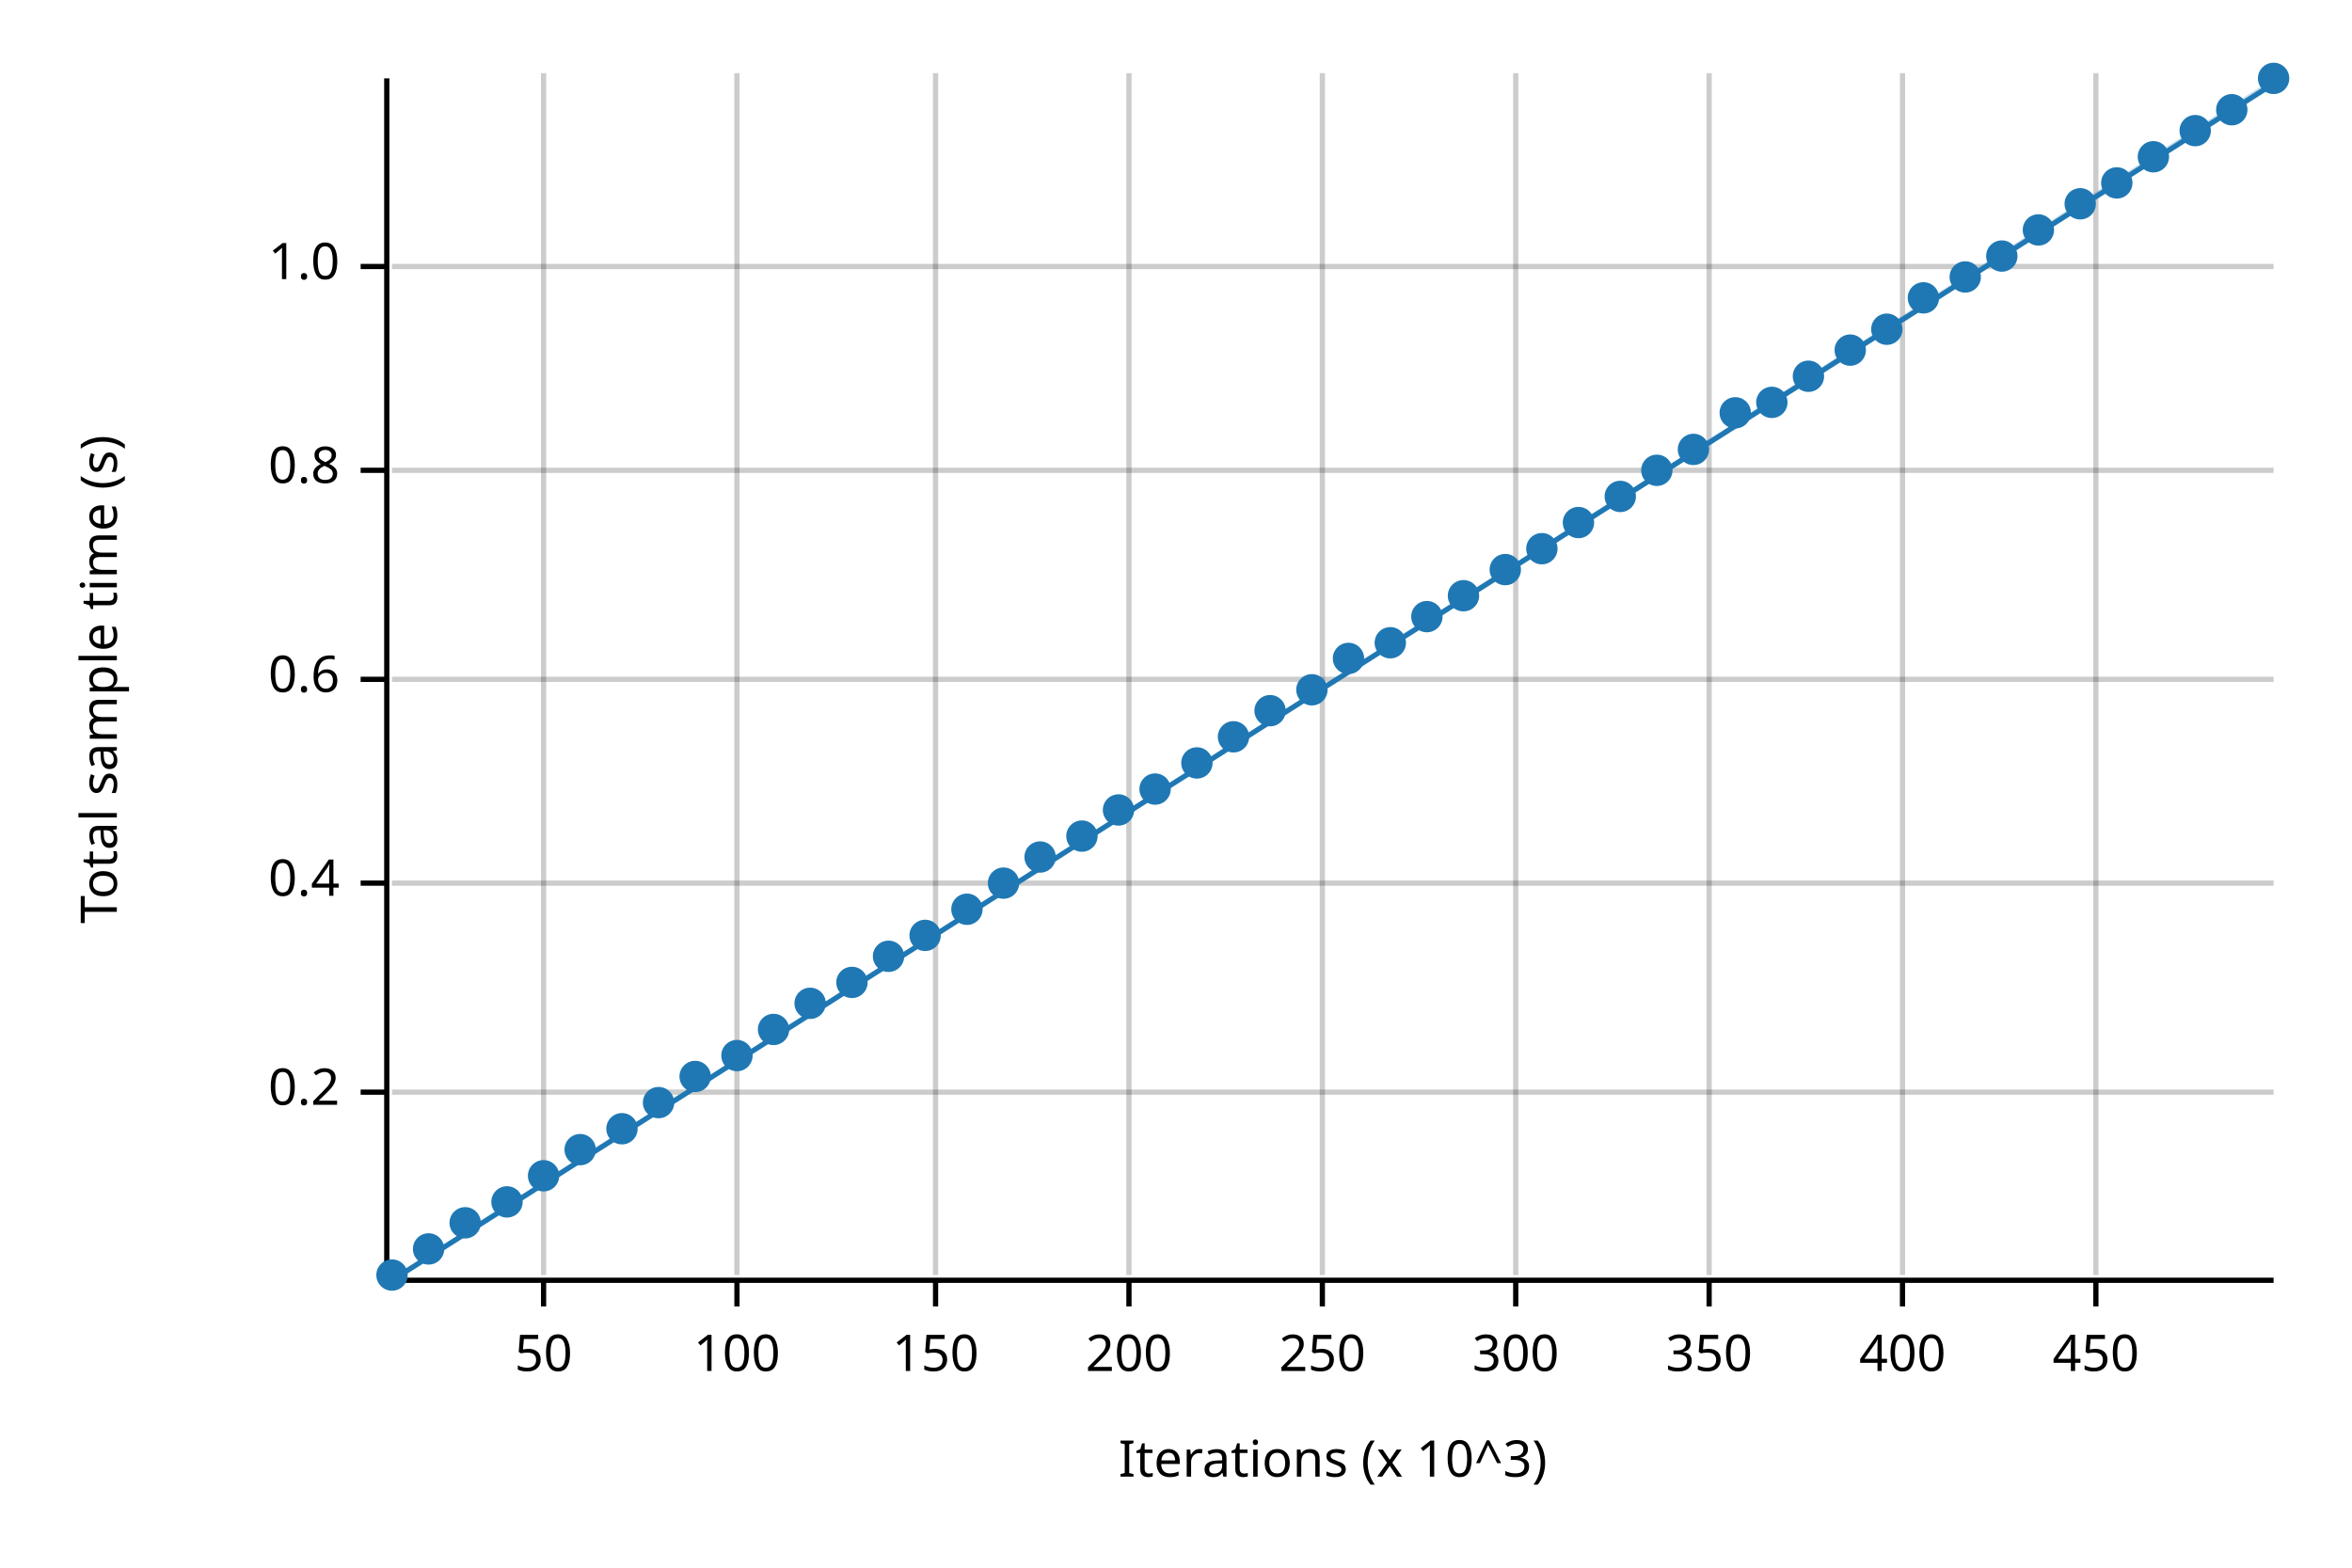
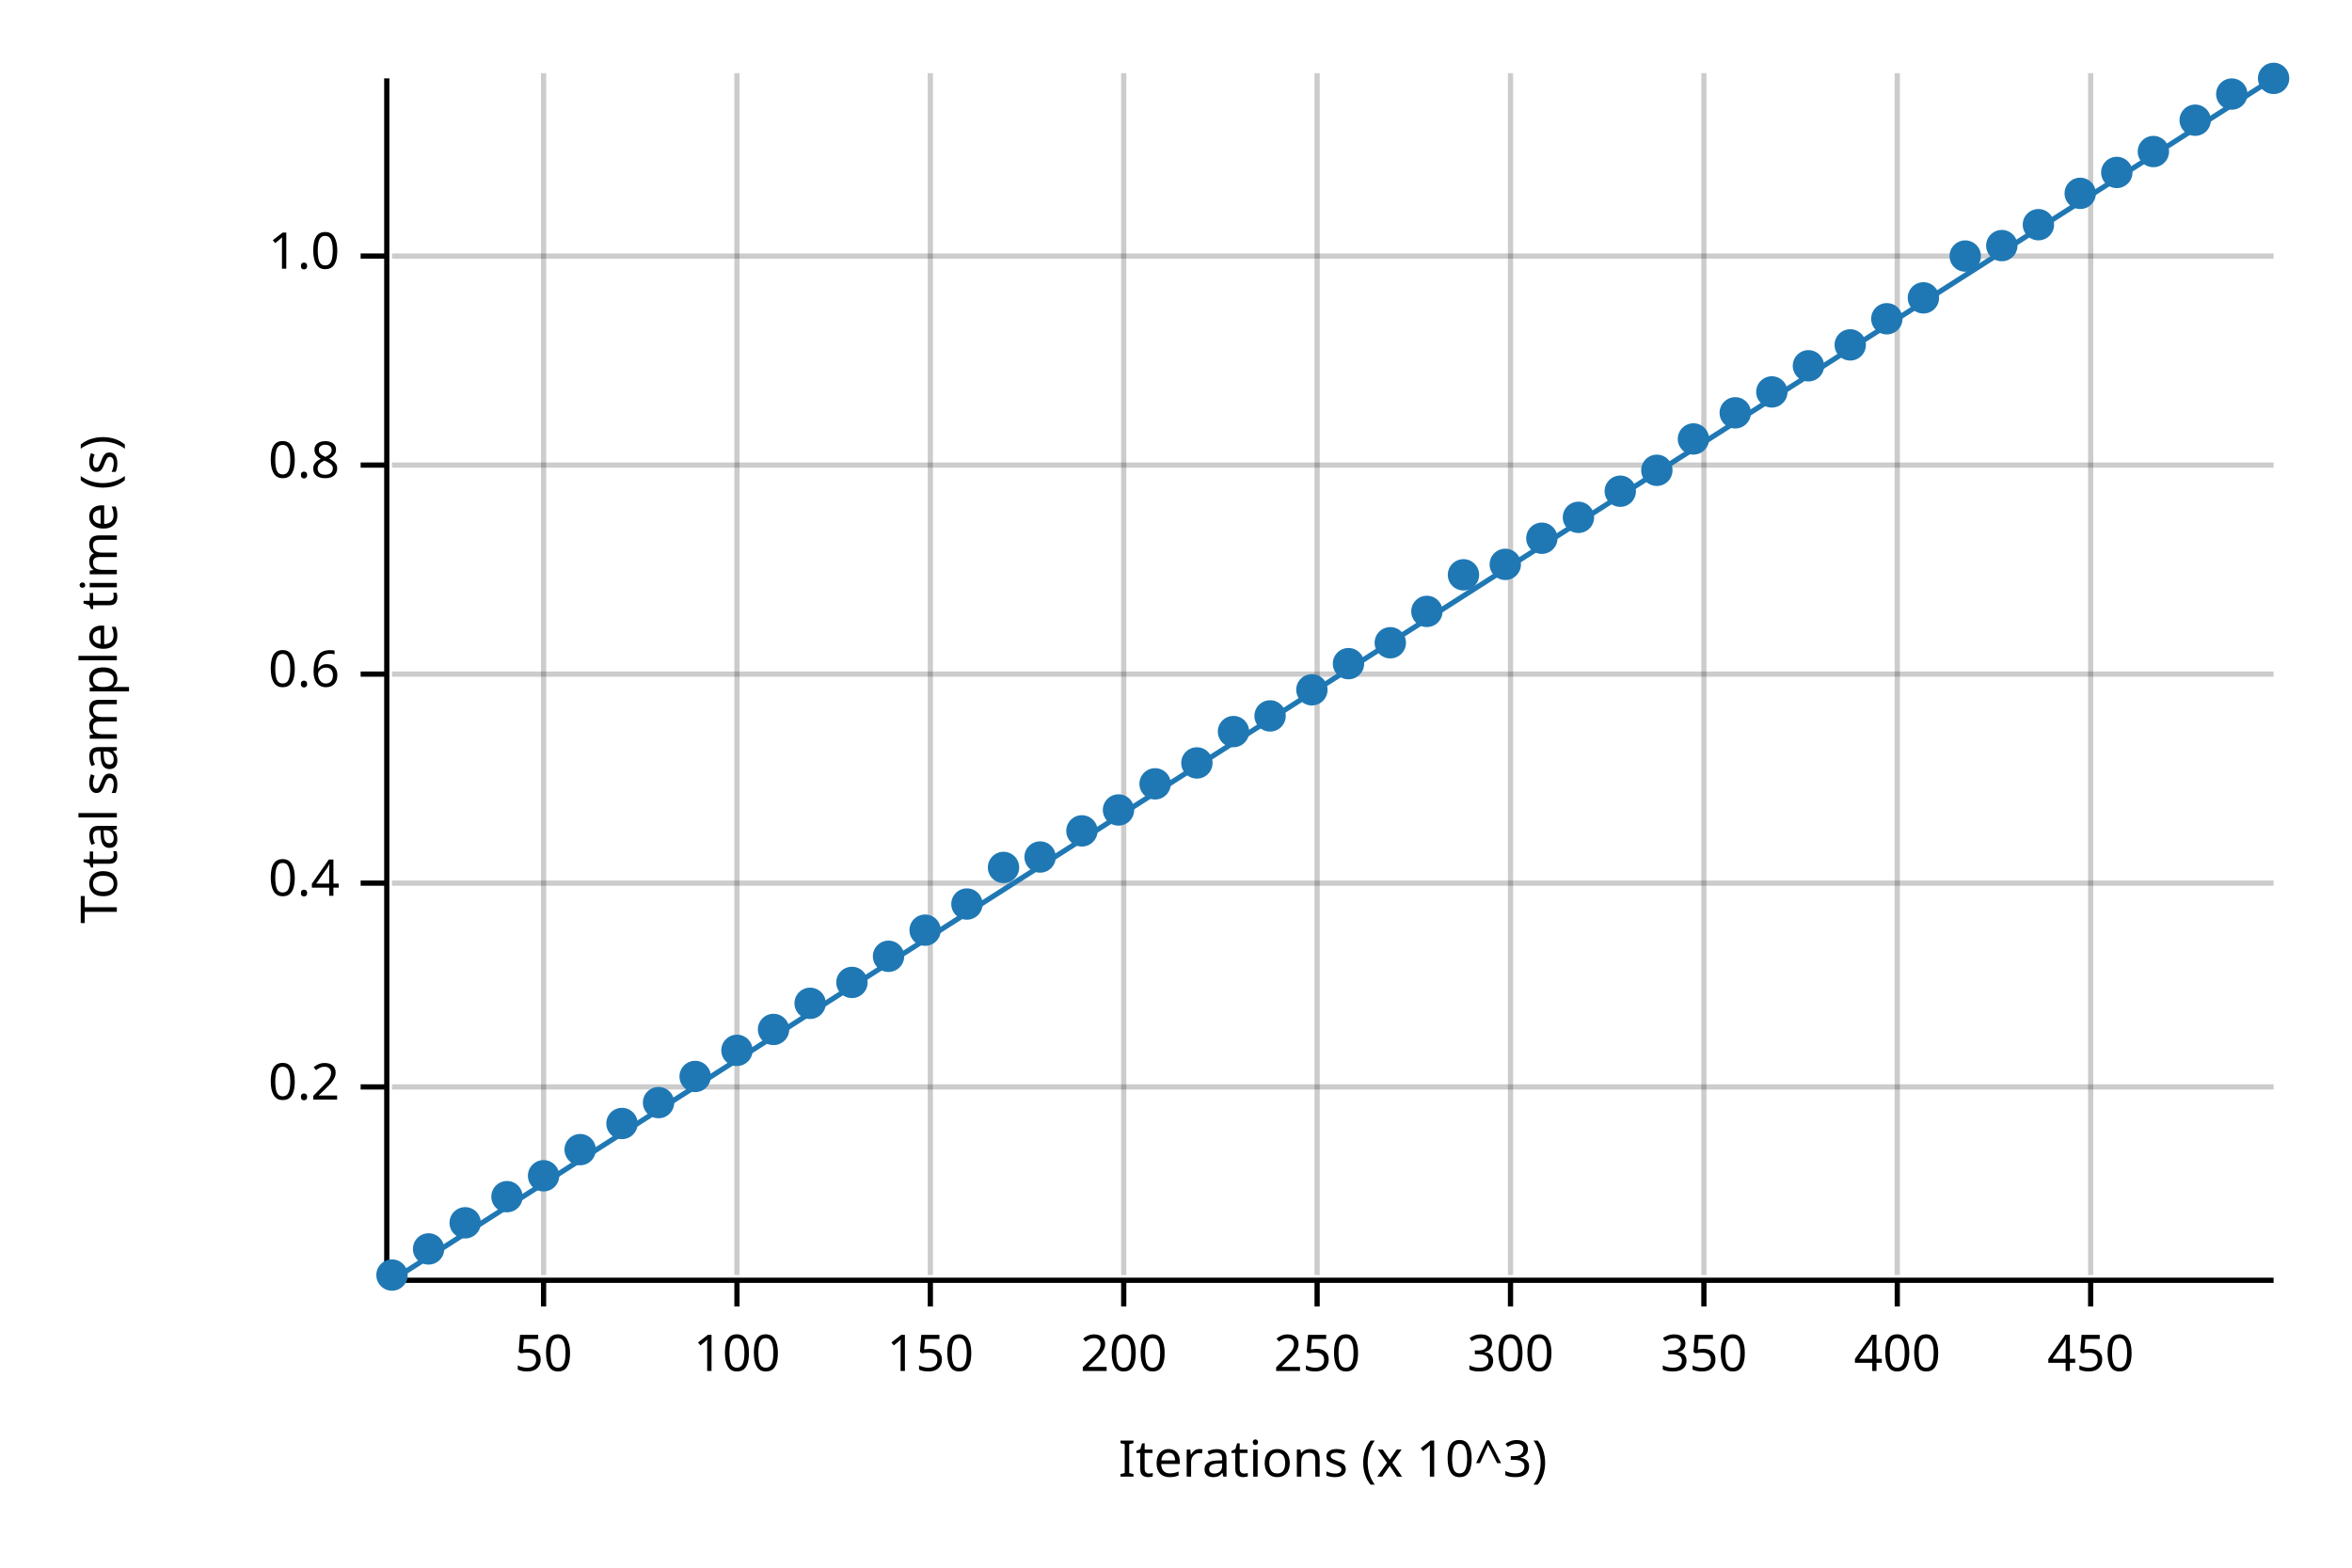
<svg xmlns="http://www.w3.org/2000/svg" width="450" height="300" viewBox="0 0 450 300">
  <text x="15" y="130" dy="0.76em" text-anchor="middle" font-family="sans-serif" font-size="9.677" opacity="1" fill="#000000" transform="rotate(270, 15, 130)">
Total sample time (s)
</text>
  <text x="255" y="285" dy="-0.5ex" text-anchor="middle" font-family="sans-serif" font-size="9.677" opacity="1" fill="#000000">
Iterations (x 10^3)
</text>
  <line opacity="0.2" stroke="#000000" stroke-width="1" x1="104" y1="244" x2="104" y2="14" />
  <line opacity="0.2" stroke="#000000" stroke-width="1" x1="141" y1="244" x2="141" y2="14" />
-   <line opacity="0.2" stroke="#000000" stroke-width="1" x1="179" y1="244" x2="179" y2="14" />
-   <line opacity="0.2" stroke="#000000" stroke-width="1" x1="216" y1="244" x2="216" y2="14" />
-   <line opacity="0.2" stroke="#000000" stroke-width="1" x1="253" y1="244" x2="253" y2="14" />
-   <line opacity="0.2" stroke="#000000" stroke-width="1" x1="290" y1="244" x2="290" y2="14" />
-   <line opacity="0.2" stroke="#000000" stroke-width="1" x1="327" y1="244" x2="327" y2="14" />
-   <line opacity="0.2" stroke="#000000" stroke-width="1" x1="364" y1="244" x2="364" y2="14" />
-   <line opacity="0.2" stroke="#000000" stroke-width="1" x1="401" y1="244" x2="401" y2="14" />
-   <line opacity="0.2" stroke="#000000" stroke-width="1" x1="75" y1="209" x2="435" y2="209" />
+   <line opacity="0.2" stroke="#000000" stroke-width="1" x1="178" y1="244" x2="178" y2="14" />
+   <line opacity="0.2" stroke="#000000" stroke-width="1" x1="215" y1="244" x2="215" y2="14" />
+   <line opacity="0.2" stroke="#000000" stroke-width="1" x1="252" y1="244" x2="252" y2="14" />
+   <line opacity="0.2" stroke="#000000" stroke-width="1" x1="289" y1="244" x2="289" y2="14" />
+   <line opacity="0.2" stroke="#000000" stroke-width="1" x1="326" y1="244" x2="326" y2="14" />
+   <line opacity="0.2" stroke="#000000" stroke-width="1" x1="363" y1="244" x2="363" y2="14" />
+   <line opacity="0.2" stroke="#000000" stroke-width="1" x1="400" y1="244" x2="400" y2="14" />
+   <line opacity="0.2" stroke="#000000" stroke-width="1" x1="75" y1="208" x2="435" y2="208" />
  <line opacity="0.2" stroke="#000000" stroke-width="1" x1="75" y1="169" x2="435" y2="169" />
-   <line opacity="0.2" stroke="#000000" stroke-width="1" x1="75" y1="130" x2="435" y2="130" />
-   <line opacity="0.2" stroke="#000000" stroke-width="1" x1="75" y1="90" x2="435" y2="90" />
-   <line opacity="0.2" stroke="#000000" stroke-width="1" x1="75" y1="51" x2="435" y2="51" />
+   <line opacity="0.2" stroke="#000000" stroke-width="1" x1="75" y1="129" x2="435" y2="129" />
+   <line opacity="0.2" stroke="#000000" stroke-width="1" x1="75" y1="89" x2="435" y2="89" />
+   <line opacity="0.2" stroke="#000000" stroke-width="1" x1="75" y1="49" x2="435" y2="49" />
  <polyline fill="none" opacity="1" stroke="#000000" stroke-width="1" points="74,15 74,245 " />
-   <text x="65" y="209" dy="0.5ex" text-anchor="end" font-family="sans-serif" font-size="9.677" opacity="1" fill="#000000">
+   <text x="65" y="208" dy="0.5ex" text-anchor="end" font-family="sans-serif" font-size="9.677" opacity="1" fill="#000000">
0.2
</text>
-   <polyline fill="none" opacity="1" stroke="#000000" stroke-width="1" points="69,209 74,209 " />
+   <polyline fill="none" opacity="1" stroke="#000000" stroke-width="1" points="69,208 74,208 " />
  <text x="65" y="169" dy="0.5ex" text-anchor="end" font-family="sans-serif" font-size="9.677" opacity="1" fill="#000000">
0.4
</text>
  <polyline fill="none" opacity="1" stroke="#000000" stroke-width="1" points="69,169 74,169 " />
-   <text x="65" y="130" dy="0.5ex" text-anchor="end" font-family="sans-serif" font-size="9.677" opacity="1" fill="#000000">
+   <text x="65" y="129" dy="0.5ex" text-anchor="end" font-family="sans-serif" font-size="9.677" opacity="1" fill="#000000">
0.6
</text>
-   <polyline fill="none" opacity="1" stroke="#000000" stroke-width="1" points="69,130 74,130 " />
-   <text x="65" y="90" dy="0.5ex" text-anchor="end" font-family="sans-serif" font-size="9.677" opacity="1" fill="#000000">
+   <polyline fill="none" opacity="1" stroke="#000000" stroke-width="1" points="69,129 74,129 " />
+   <text x="65" y="89" dy="0.5ex" text-anchor="end" font-family="sans-serif" font-size="9.677" opacity="1" fill="#000000">
0.8
</text>
-   <polyline fill="none" opacity="1" stroke="#000000" stroke-width="1" points="69,90 74,90 " />
-   <text x="65" y="51" dy="0.5ex" text-anchor="end" font-family="sans-serif" font-size="9.677" opacity="1" fill="#000000">
+   <polyline fill="none" opacity="1" stroke="#000000" stroke-width="1" points="69,89 74,89 " />
+   <text x="65" y="49" dy="0.5ex" text-anchor="end" font-family="sans-serif" font-size="9.677" opacity="1" fill="#000000">
1.0
</text>
-   <polyline fill="none" opacity="1" stroke="#000000" stroke-width="1" points="69,51 74,51 " />
+   <polyline fill="none" opacity="1" stroke="#000000" stroke-width="1" points="69,49 74,49 " />
  <polyline fill="none" opacity="1" stroke="#000000" stroke-width="1" points="75,245 435,245 " />
  <text x="104" y="255" dy="0.76em" text-anchor="middle" font-family="sans-serif" font-size="9.677" opacity="1" fill="#000000">
50
</text>
  <polyline fill="none" opacity="1" stroke="#000000" stroke-width="1" points="104,245 104,250 " />
  <text x="141" y="255" dy="0.76em" text-anchor="middle" font-family="sans-serif" font-size="9.677" opacity="1" fill="#000000">
100
</text>
  <polyline fill="none" opacity="1" stroke="#000000" stroke-width="1" points="141,245 141,250 " />
-   <text x="179" y="255" dy="0.76em" text-anchor="middle" font-family="sans-serif" font-size="9.677" opacity="1" fill="#000000">
+   <text x="178" y="255" dy="0.76em" text-anchor="middle" font-family="sans-serif" font-size="9.677" opacity="1" fill="#000000">
150
</text>
-   <polyline fill="none" opacity="1" stroke="#000000" stroke-width="1" points="179,245 179,250 " />
-   <text x="216" y="255" dy="0.76em" text-anchor="middle" font-family="sans-serif" font-size="9.677" opacity="1" fill="#000000">
+   <polyline fill="none" opacity="1" stroke="#000000" stroke-width="1" points="178,245 178,250 " />
+   <text x="215" y="255" dy="0.76em" text-anchor="middle" font-family="sans-serif" font-size="9.677" opacity="1" fill="#000000">
200
</text>
-   <polyline fill="none" opacity="1" stroke="#000000" stroke-width="1" points="216,245 216,250 " />
-   <text x="253" y="255" dy="0.76em" text-anchor="middle" font-family="sans-serif" font-size="9.677" opacity="1" fill="#000000">
+   <polyline fill="none" opacity="1" stroke="#000000" stroke-width="1" points="215,245 215,250 " />
+   <text x="252" y="255" dy="0.76em" text-anchor="middle" font-family="sans-serif" font-size="9.677" opacity="1" fill="#000000">
250
</text>
-   <polyline fill="none" opacity="1" stroke="#000000" stroke-width="1" points="253,245 253,250 " />
-   <text x="290" y="255" dy="0.76em" text-anchor="middle" font-family="sans-serif" font-size="9.677" opacity="1" fill="#000000">
+   <polyline fill="none" opacity="1" stroke="#000000" stroke-width="1" points="252,245 252,250 " />
+   <text x="289" y="255" dy="0.76em" text-anchor="middle" font-family="sans-serif" font-size="9.677" opacity="1" fill="#000000">
300
</text>
-   <polyline fill="none" opacity="1" stroke="#000000" stroke-width="1" points="290,245 290,250 " />
-   <text x="327" y="255" dy="0.76em" text-anchor="middle" font-family="sans-serif" font-size="9.677" opacity="1" fill="#000000">
+   <polyline fill="none" opacity="1" stroke="#000000" stroke-width="1" points="289,245 289,250 " />
+   <text x="326" y="255" dy="0.76em" text-anchor="middle" font-family="sans-serif" font-size="9.677" opacity="1" fill="#000000">
350
</text>
-   <polyline fill="none" opacity="1" stroke="#000000" stroke-width="1" points="327,245 327,250 " />
-   <text x="364" y="255" dy="0.76em" text-anchor="middle" font-family="sans-serif" font-size="9.677" opacity="1" fill="#000000">
+   <polyline fill="none" opacity="1" stroke="#000000" stroke-width="1" points="326,245 326,250 " />
+   <text x="363" y="255" dy="0.76em" text-anchor="middle" font-family="sans-serif" font-size="9.677" opacity="1" fill="#000000">
400
</text>
-   <polyline fill="none" opacity="1" stroke="#000000" stroke-width="1" points="364,245 364,250 " />
-   <text x="401" y="255" dy="0.76em" text-anchor="middle" font-family="sans-serif" font-size="9.677" opacity="1" fill="#000000">
+   <polyline fill="none" opacity="1" stroke="#000000" stroke-width="1" points="363,245 363,250 " />
+   <text x="400" y="255" dy="0.76em" text-anchor="middle" font-family="sans-serif" font-size="9.677" opacity="1" fill="#000000">
450
</text>
-   <polyline fill="none" opacity="1" stroke="#000000" stroke-width="1" points="401,245 401,250 " />
+   <polyline fill="none" opacity="1" stroke="#000000" stroke-width="1" points="400,245 400,250 " />
  <circle cx="75" cy="244" r="3" opacity="1" fill="#1F78B4" stroke="none" stroke-width="1" />
  <circle cx="82" cy="239" r="3" opacity="1" fill="#1F78B4" stroke="none" stroke-width="1" />
  <circle cx="89" cy="234" r="3" opacity="1" fill="#1F78B4" stroke="none" stroke-width="1" />
-   <circle cx="97" cy="230" r="3" opacity="1" fill="#1F78B4" stroke="none" stroke-width="1" />
+   <circle cx="97" cy="229" r="3" opacity="1" fill="#1F78B4" stroke="none" stroke-width="1" />
  <circle cx="104" cy="225" r="3" opacity="1" fill="#1F78B4" stroke="none" stroke-width="1" />
  <circle cx="111" cy="220" r="3" opacity="1" fill="#1F78B4" stroke="none" stroke-width="1" />
-   <circle cx="119" cy="216" r="3" opacity="1" fill="#1F78B4" stroke="none" stroke-width="1" />
+   <circle cx="119" cy="215" r="3" opacity="1" fill="#1F78B4" stroke="none" stroke-width="1" />
  <circle cx="126" cy="211" r="3" opacity="1" fill="#1F78B4" stroke="none" stroke-width="1" />
  <circle cx="133" cy="206" r="3" opacity="1" fill="#1F78B4" stroke="none" stroke-width="1" />
-   <circle cx="141" cy="202" r="3" opacity="1" fill="#1F78B4" stroke="none" stroke-width="1" />
+   <circle cx="141" cy="201" r="3" opacity="1" fill="#1F78B4" stroke="none" stroke-width="1" />
  <circle cx="148" cy="197" r="3" opacity="1" fill="#1F78B4" stroke="none" stroke-width="1" />
  <circle cx="155" cy="192" r="3" opacity="1" fill="#1F78B4" stroke="none" stroke-width="1" />
  <circle cx="163" cy="188" r="3" opacity="1" fill="#1F78B4" stroke="none" stroke-width="1" />
  <circle cx="170" cy="183" r="3" opacity="1" fill="#1F78B4" stroke="none" stroke-width="1" />
-   <circle cx="177" cy="179" r="3" opacity="1" fill="#1F78B4" stroke="none" stroke-width="1" />
-   <circle cx="185" cy="174" r="3" opacity="1" fill="#1F78B4" stroke="none" stroke-width="1" />
-   <circle cx="192" cy="169" r="3" opacity="1" fill="#1F78B4" stroke="none" stroke-width="1" />
+   <circle cx="177" cy="178" r="3" opacity="1" fill="#1F78B4" stroke="none" stroke-width="1" />
+   <circle cx="185" cy="173" r="3" opacity="1" fill="#1F78B4" stroke="none" stroke-width="1" />
+   <circle cx="192" cy="166" r="3" opacity="1" fill="#1F78B4" stroke="none" stroke-width="1" />
  <circle cx="199" cy="164" r="3" opacity="1" fill="#1F78B4" stroke="none" stroke-width="1" />
-   <circle cx="207" cy="160" r="3" opacity="1" fill="#1F78B4" stroke="none" stroke-width="1" />
+   <circle cx="207" cy="159" r="3" opacity="1" fill="#1F78B4" stroke="none" stroke-width="1" />
  <circle cx="214" cy="155" r="3" opacity="1" fill="#1F78B4" stroke="none" stroke-width="1" />
-   <circle cx="221" cy="151" r="3" opacity="1" fill="#1F78B4" stroke="none" stroke-width="1" />
+   <circle cx="221" cy="150" r="3" opacity="1" fill="#1F78B4" stroke="none" stroke-width="1" />
  <circle cx="229" cy="146" r="3" opacity="1" fill="#1F78B4" stroke="none" stroke-width="1" />
-   <circle cx="236" cy="141" r="3" opacity="1" fill="#1F78B4" stroke="none" stroke-width="1" />
-   <circle cx="243" cy="136" r="3" opacity="1" fill="#1F78B4" stroke="none" stroke-width="1" />
+   <circle cx="236" cy="140" r="3" opacity="1" fill="#1F78B4" stroke="none" stroke-width="1" />
+   <circle cx="243" cy="137" r="3" opacity="1" fill="#1F78B4" stroke="none" stroke-width="1" />
  <circle cx="251" cy="132" r="3" opacity="1" fill="#1F78B4" stroke="none" stroke-width="1" />
-   <circle cx="258" cy="126" r="3" opacity="1" fill="#1F78B4" stroke="none" stroke-width="1" />
+   <circle cx="258" cy="127" r="3" opacity="1" fill="#1F78B4" stroke="none" stroke-width="1" />
  <circle cx="266" cy="123" r="3" opacity="1" fill="#1F78B4" stroke="none" stroke-width="1" />
-   <circle cx="273" cy="118" r="3" opacity="1" fill="#1F78B4" stroke="none" stroke-width="1" />
-   <circle cx="280" cy="114" r="3" opacity="1" fill="#1F78B4" stroke="none" stroke-width="1" />
-   <circle cx="288" cy="109" r="3" opacity="1" fill="#1F78B4" stroke="none" stroke-width="1" />
-   <circle cx="295" cy="105" r="3" opacity="1" fill="#1F78B4" stroke="none" stroke-width="1" />
-   <circle cx="302" cy="100" r="3" opacity="1" fill="#1F78B4" stroke="none" stroke-width="1" />
-   <circle cx="310" cy="95" r="3" opacity="1" fill="#1F78B4" stroke="none" stroke-width="1" />
+   <circle cx="273" cy="117" r="3" opacity="1" fill="#1F78B4" stroke="none" stroke-width="1" />
+   <circle cx="280" cy="110" r="3" opacity="1" fill="#1F78B4" stroke="none" stroke-width="1" />
+   <circle cx="288" cy="108" r="3" opacity="1" fill="#1F78B4" stroke="none" stroke-width="1" />
+   <circle cx="295" cy="103" r="3" opacity="1" fill="#1F78B4" stroke="none" stroke-width="1" />
+   <circle cx="302" cy="99" r="3" opacity="1" fill="#1F78B4" stroke="none" stroke-width="1" />
+   <circle cx="310" cy="94" r="3" opacity="1" fill="#1F78B4" stroke="none" stroke-width="1" />
  <circle cx="317" cy="90" r="3" opacity="1" fill="#1F78B4" stroke="none" stroke-width="1" />
-   <circle cx="324" cy="86" r="3" opacity="1" fill="#1F78B4" stroke="none" stroke-width="1" />
+   <circle cx="324" cy="84" r="3" opacity="1" fill="#1F78B4" stroke="none" stroke-width="1" />
  <circle cx="332" cy="79" r="3" opacity="1" fill="#1F78B4" stroke="none" stroke-width="1" />
-   <circle cx="339" cy="77" r="3" opacity="1" fill="#1F78B4" stroke="none" stroke-width="1" />
-   <circle cx="346" cy="72" r="3" opacity="1" fill="#1F78B4" stroke="none" stroke-width="1" />
-   <circle cx="354" cy="67" r="3" opacity="1" fill="#1F78B4" stroke="none" stroke-width="1" />
-   <circle cx="361" cy="63" r="3" opacity="1" fill="#1F78B4" stroke="none" stroke-width="1" />
+   <circle cx="339" cy="75" r="3" opacity="1" fill="#1F78B4" stroke="none" stroke-width="1" />
+   <circle cx="346" cy="70" r="3" opacity="1" fill="#1F78B4" stroke="none" stroke-width="1" />
+   <circle cx="354" cy="66" r="3" opacity="1" fill="#1F78B4" stroke="none" stroke-width="1" />
+   <circle cx="361" cy="61" r="3" opacity="1" fill="#1F78B4" stroke="none" stroke-width="1" />
  <circle cx="368" cy="57" r="3" opacity="1" fill="#1F78B4" stroke="none" stroke-width="1" />
-   <circle cx="376" cy="53" r="3" opacity="1" fill="#1F78B4" stroke="none" stroke-width="1" />
-   <circle cx="383" cy="49" r="3" opacity="1" fill="#1F78B4" stroke="none" stroke-width="1" />
-   <circle cx="390" cy="44" r="3" opacity="1" fill="#1F78B4" stroke="none" stroke-width="1" />
-   <circle cx="398" cy="39" r="3" opacity="1" fill="#1F78B4" stroke="none" stroke-width="1" />
-   <circle cx="405" cy="35" r="3" opacity="1" fill="#1F78B4" stroke="none" stroke-width="1" />
-   <circle cx="412" cy="30" r="3" opacity="1" fill="#1F78B4" stroke="none" stroke-width="1" />
-   <circle cx="420" cy="25" r="3" opacity="1" fill="#1F78B4" stroke="none" stroke-width="1" />
-   <circle cx="427" cy="21" r="3" opacity="1" fill="#1F78B4" stroke="none" stroke-width="1" />
+   <circle cx="376" cy="49" r="3" opacity="1" fill="#1F78B4" stroke="none" stroke-width="1" />
+   <circle cx="383" cy="47" r="3" opacity="1" fill="#1F78B4" stroke="none" stroke-width="1" />
+   <circle cx="390" cy="43" r="3" opacity="1" fill="#1F78B4" stroke="none" stroke-width="1" />
+   <circle cx="398" cy="37" r="3" opacity="1" fill="#1F78B4" stroke="none" stroke-width="1" />
+   <circle cx="405" cy="33" r="3" opacity="1" fill="#1F78B4" stroke="none" stroke-width="1" />
+   <circle cx="412" cy="29" r="3" opacity="1" fill="#1F78B4" stroke="none" stroke-width="1" />
+   <circle cx="420" cy="23" r="3" opacity="1" fill="#1F78B4" stroke="none" stroke-width="1" />
+   <circle cx="427" cy="18" r="3" opacity="1" fill="#1F78B4" stroke="none" stroke-width="1" />
  <circle cx="435" cy="15" r="3" opacity="1" fill="#1F78B4" stroke="none" stroke-width="1" />
-   <polyline fill="none" opacity="1" stroke="#1F78B4" stroke-width="1" points="75,245 435,16 " />
-   <polygon opacity="0.25" fill="#1F78B4" points="75,245 435,16 435,15 " />
+   <polyline fill="none" opacity="1" stroke="#1F78B4" stroke-width="1" points="75,245 435,15 " />
+   <polygon opacity="0.25" fill="#1F78B4" points="75,245 435,15 435,15 " />
</svg>
